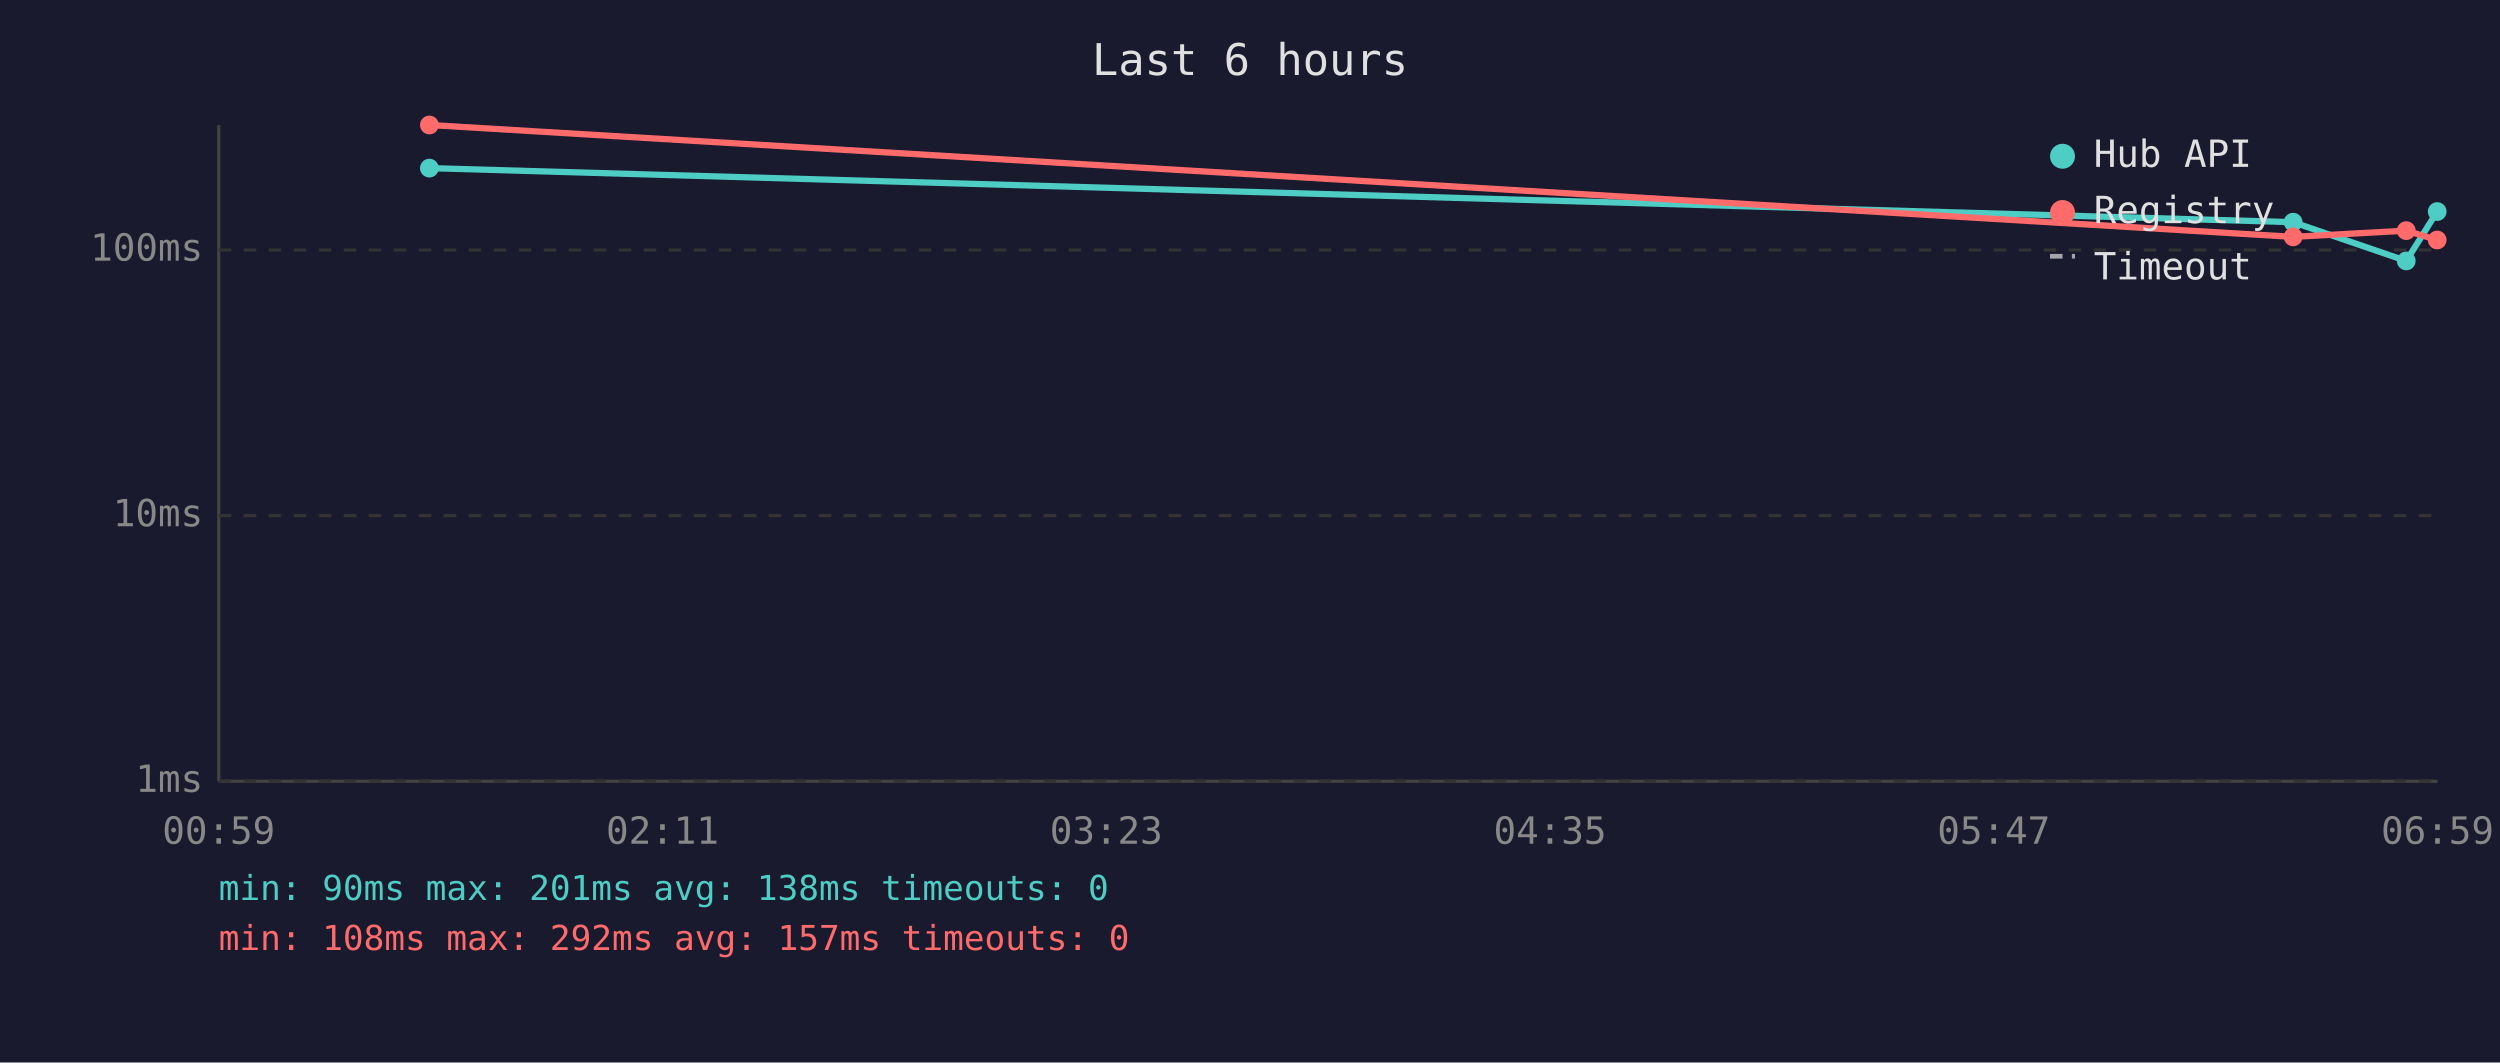
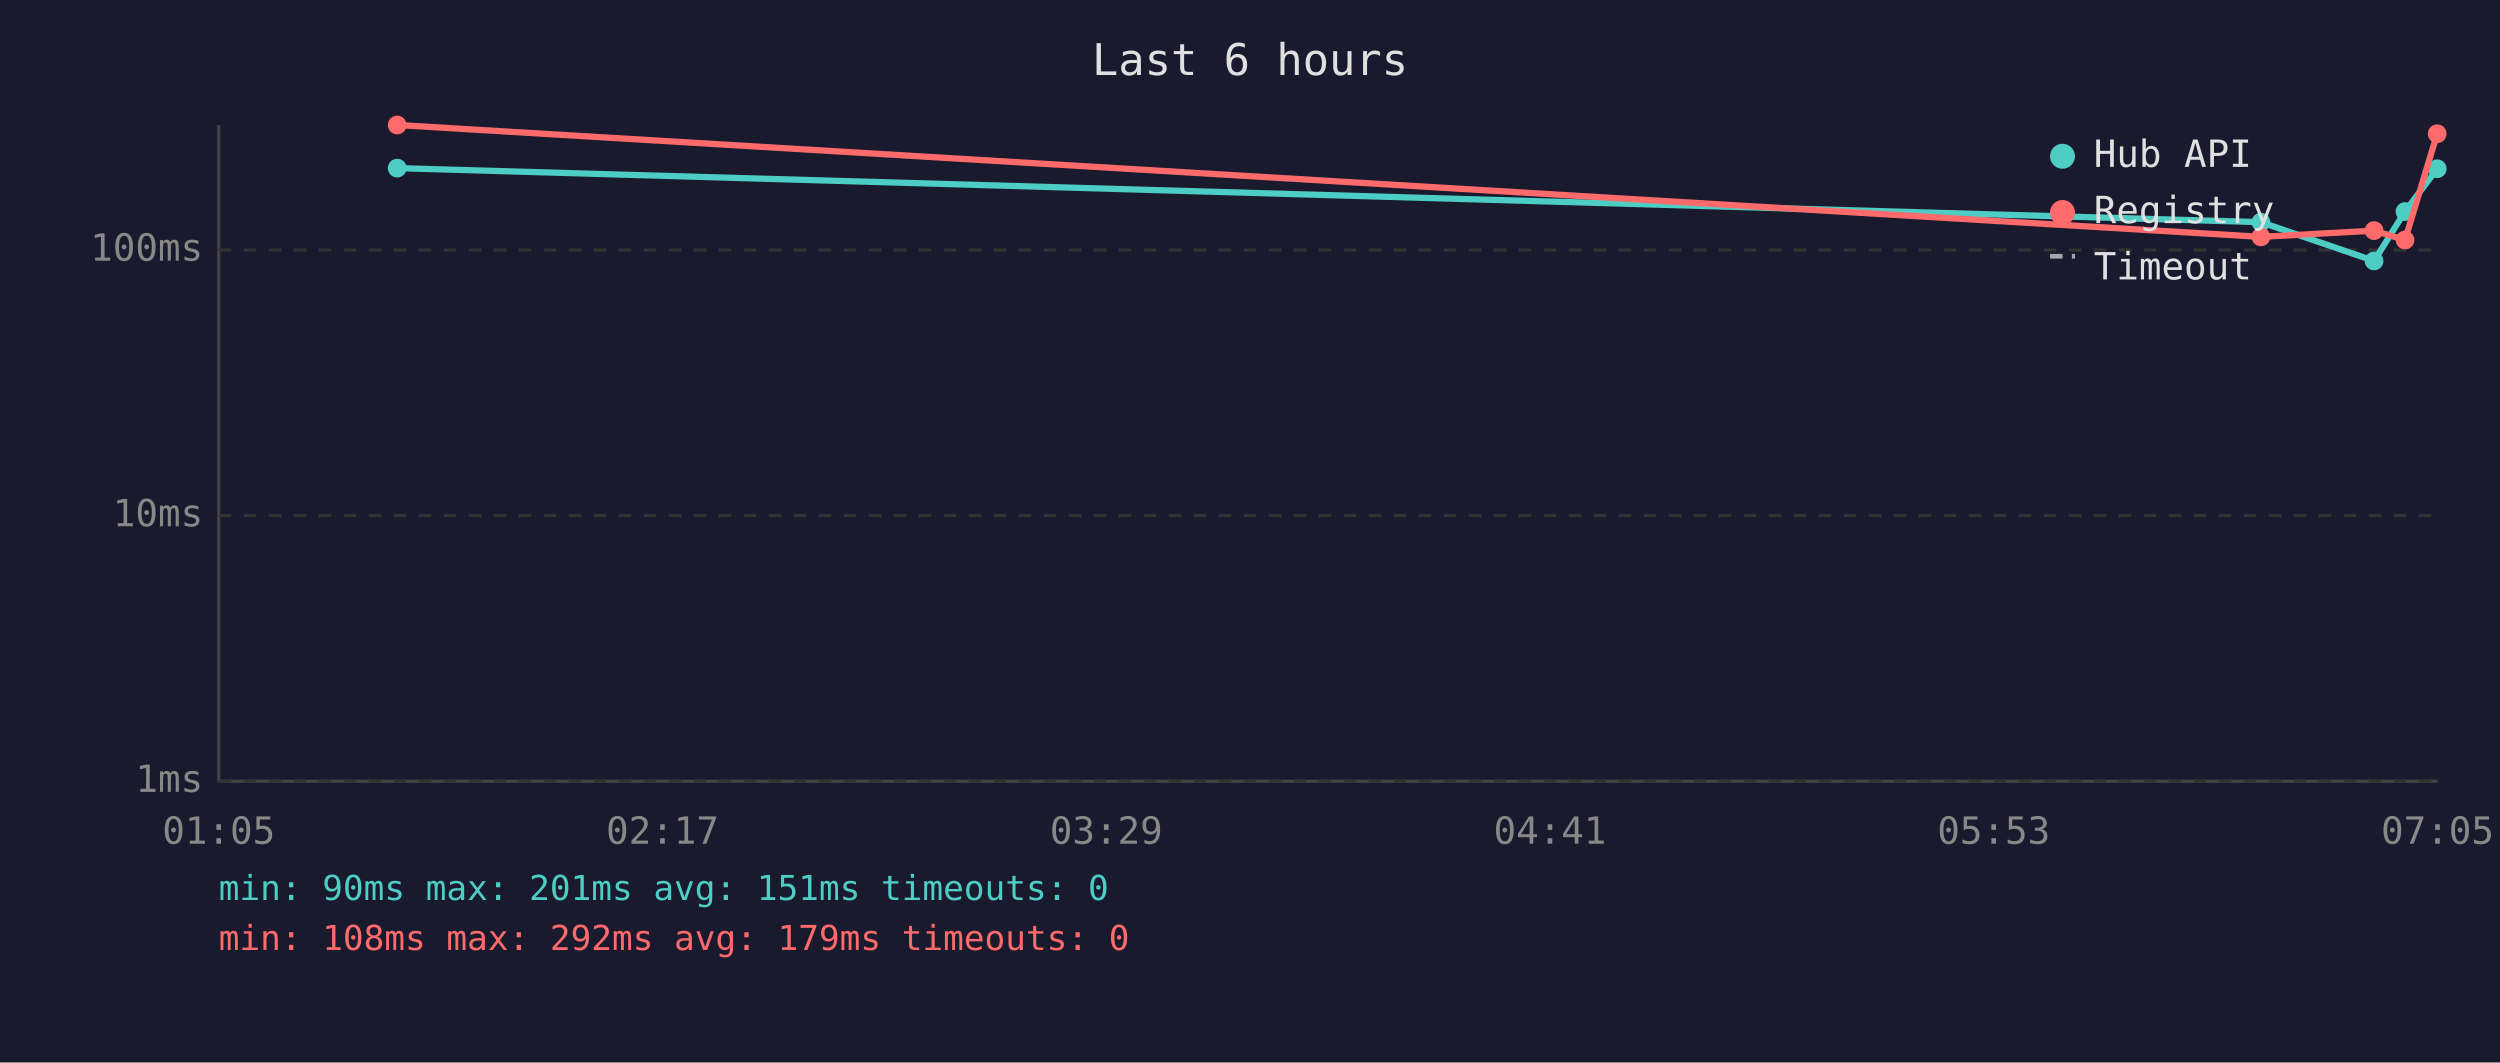
<svg xmlns="http://www.w3.org/2000/svg" viewBox="0 0 800 340" font-family="monospace" font-size="12">
  <rect width="800" height="340" fill="#1a1a2e" />
  <text x="400" y="24" fill="#e0e0e0" font-size="14" text-anchor="middle">Last 6 hours</text>
  <line x1="70" y1="40" x2="70" y2="250" stroke="#444" stroke-width="1" />
  <line x1="70" y1="250" x2="780" y2="250" stroke="#444" stroke-width="1" />
  <line x1="70" y1="250" x2="780" y2="250" stroke="#333" stroke-width="1" stroke-dasharray="4" />
  <text x="65" y="250" fill="#888" text-anchor="end" dominant-baseline="middle">1ms</text>
  <line x1="70" y1="165" x2="780" y2="165" stroke="#333" stroke-width="1" stroke-dasharray="4" />
  <text x="65" y="165" fill="#888" text-anchor="end" dominant-baseline="middle">10ms</text>
  <line x1="70" y1="80" x2="780" y2="80" stroke="#333" stroke-width="1" stroke-dasharray="4" />
  <text x="65" y="80" fill="#888" text-anchor="end" dominant-baseline="middle">100ms</text>
-   <text x="70" y="270" fill="#888" text-anchor="middle">00:59</text>
-   <text x="212" y="270" fill="#888" text-anchor="middle">02:11</text>
-   <text x="354" y="270" fill="#888" text-anchor="middle">03:23</text>
-   <text x="496" y="270" fill="#888" text-anchor="middle">04:35</text>
-   <text x="638" y="270" fill="#888" text-anchor="middle">05:47</text>
-   <text x="780" y="270" fill="#888" text-anchor="middle">06:59</text>
-   <polyline points="137.4,53.8 733.8,71.1 770.0,83.5 779.9,67.7" fill="none" stroke="#4ecdc4" stroke-width="2" opacity="1" />
-   <circle cx="137.4" cy="53.8" r="3" fill="#4ecdc4" />
-   <circle cx="733.8" cy="71.1" r="3" fill="#4ecdc4" />
-   <circle cx="770.0" cy="83.5" r="3" fill="#4ecdc4" />
-   <circle cx="779.9" cy="67.7" r="3" fill="#4ecdc4" />
-   <polyline points="137.4,40.0 733.8,75.8 770.0,73.8 779.9,76.8" fill="none" stroke="#ff6b6b" stroke-width="2" opacity="1" />
-   <circle cx="137.4" cy="40.0" r="3" fill="#ff6b6b" />
-   <circle cx="733.8" cy="75.8" r="3" fill="#ff6b6b" />
-   <circle cx="770.0" cy="73.8" r="3" fill="#ff6b6b" />
-   <circle cx="779.9" cy="76.8" r="3" fill="#ff6b6b" />
+   <text x="70" y="270" fill="#888" text-anchor="middle">01:05</text>
+   <text x="212" y="270" fill="#888" text-anchor="middle">02:17</text>
+   <text x="354" y="270" fill="#888" text-anchor="middle">03:29</text>
+   <text x="496" y="270" fill="#888" text-anchor="middle">04:41</text>
+   <text x="638" y="270" fill="#888" text-anchor="middle">05:53</text>
+   <text x="780" y="270" fill="#888" text-anchor="middle">07:05</text>
+   <polyline points="127.1,53.8 723.5,71.1 759.7,83.5 769.6,67.7 779.9,54.0" fill="none" stroke="#4ecdc4" stroke-width="2" opacity="1" />
+   <circle cx="127.1" cy="53.8" r="3" fill="#4ecdc4" />
+   <circle cx="723.5" cy="71.1" r="3" fill="#4ecdc4" />
+   <circle cx="759.7" cy="83.5" r="3" fill="#4ecdc4" />
+   <circle cx="769.6" cy="67.7" r="3" fill="#4ecdc4" />
+   <circle cx="779.9" cy="54.0" r="3" fill="#4ecdc4" />
+   <polyline points="127.1,40.0 723.5,75.8 759.7,73.8 769.6,76.8 779.9,42.8" fill="none" stroke="#ff6b6b" stroke-width="2" opacity="1" />
+   <circle cx="127.1" cy="40.0" r="3" fill="#ff6b6b" />
+   <circle cx="723.5" cy="75.8" r="3" fill="#ff6b6b" />
+   <circle cx="759.7" cy="73.8" r="3" fill="#ff6b6b" />
+   <circle cx="769.6" cy="76.8" r="3" fill="#ff6b6b" />
+   <circle cx="779.9" cy="42.8" r="3" fill="#ff6b6b" />
  <circle cx="660" cy="50" r="4" fill="#4ecdc4" />
  <text x="670" y="50" fill="#e0e0e0" dominant-baseline="middle">Hub API</text>
  <circle cx="660" cy="68" r="4" fill="#ff6b6b" />
  <text x="670" y="68" fill="#e0e0e0" dominant-baseline="middle">Registry</text>
  <line x1="656" y1="82" x2="664" y2="82" stroke="#e0e0e0" stroke-width="1.5" stroke-dasharray="4,3" opacity="0.7" />
  <text x="670" y="86" fill="#e0e0e0" dominant-baseline="middle">Timeout</text>
-   <text x="70" y="288" fill="#4ecdc4" font-size="11">min: 90ms  max: 201ms  avg: 138ms  timeouts: 0</text>
-   <text x="70" y="304" fill="#ff6b6b" font-size="11">min: 108ms  max: 292ms  avg: 157ms  timeouts: 0</text>
+   <text x="70" y="288" fill="#4ecdc4" font-size="11">min: 90ms  max: 201ms  avg: 151ms  timeouts: 0</text>
+   <text x="70" y="304" fill="#ff6b6b" font-size="11">min: 108ms  max: 292ms  avg: 179ms  timeouts: 0</text>
</svg>
